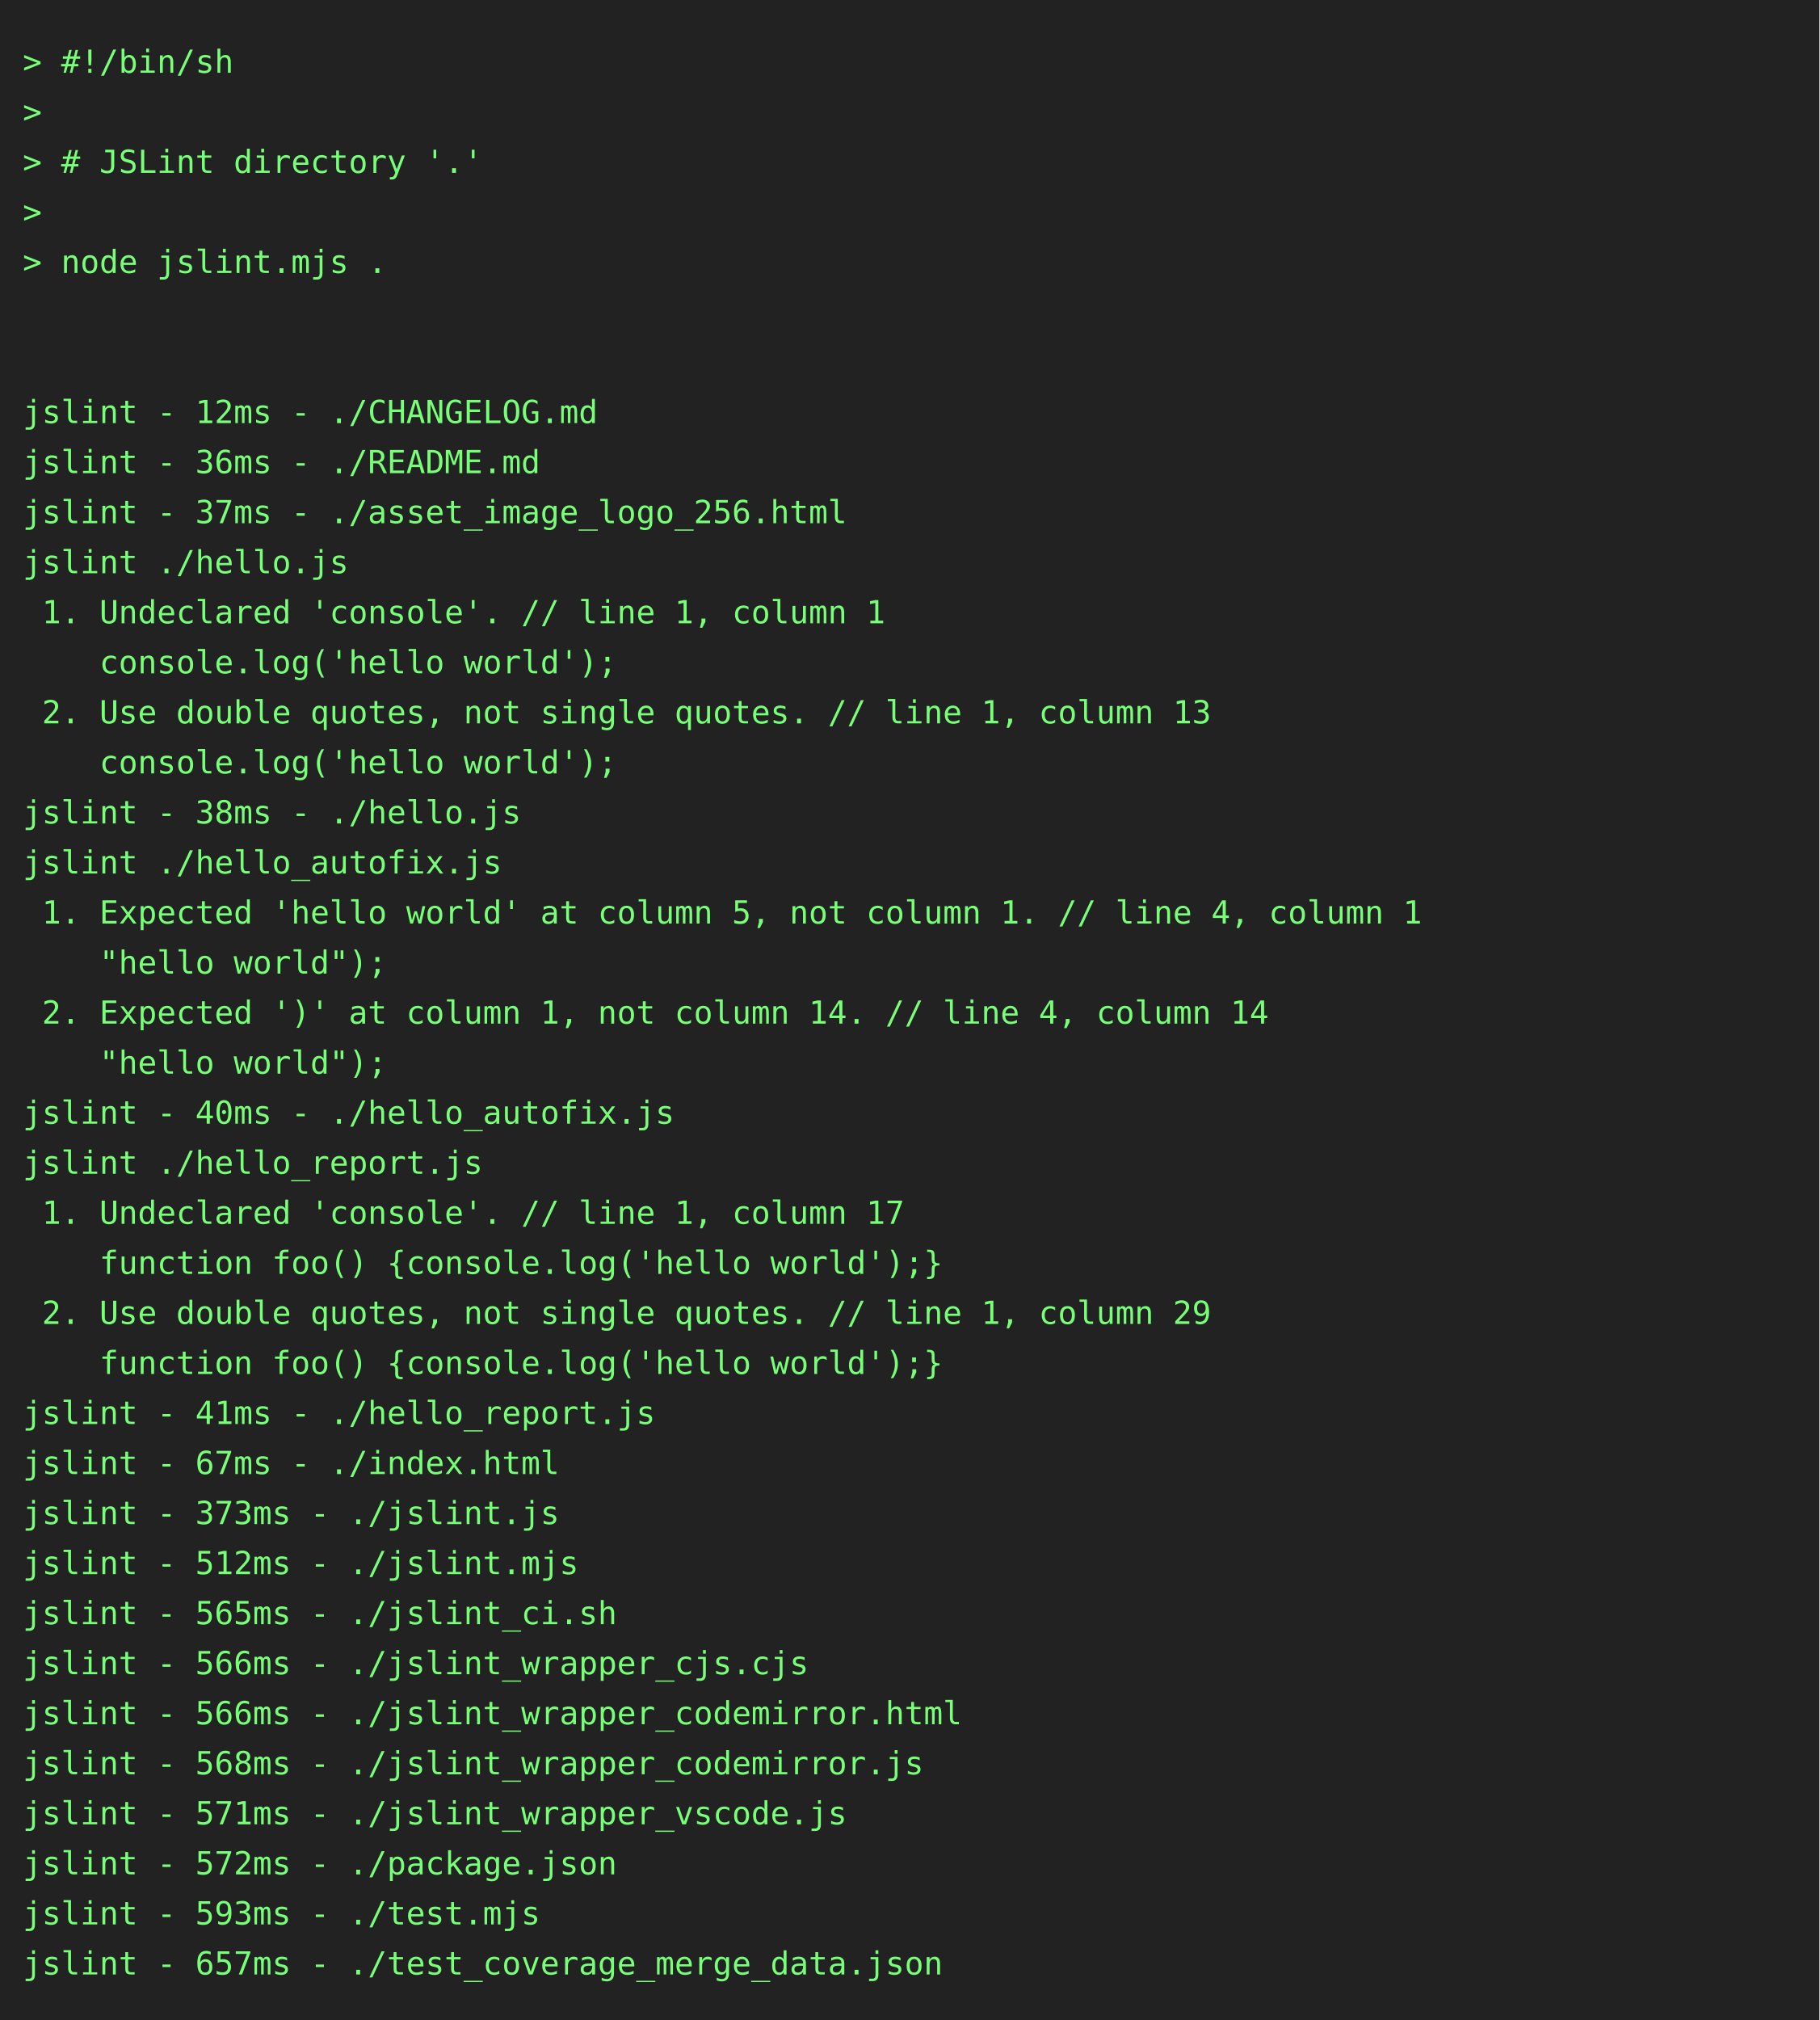
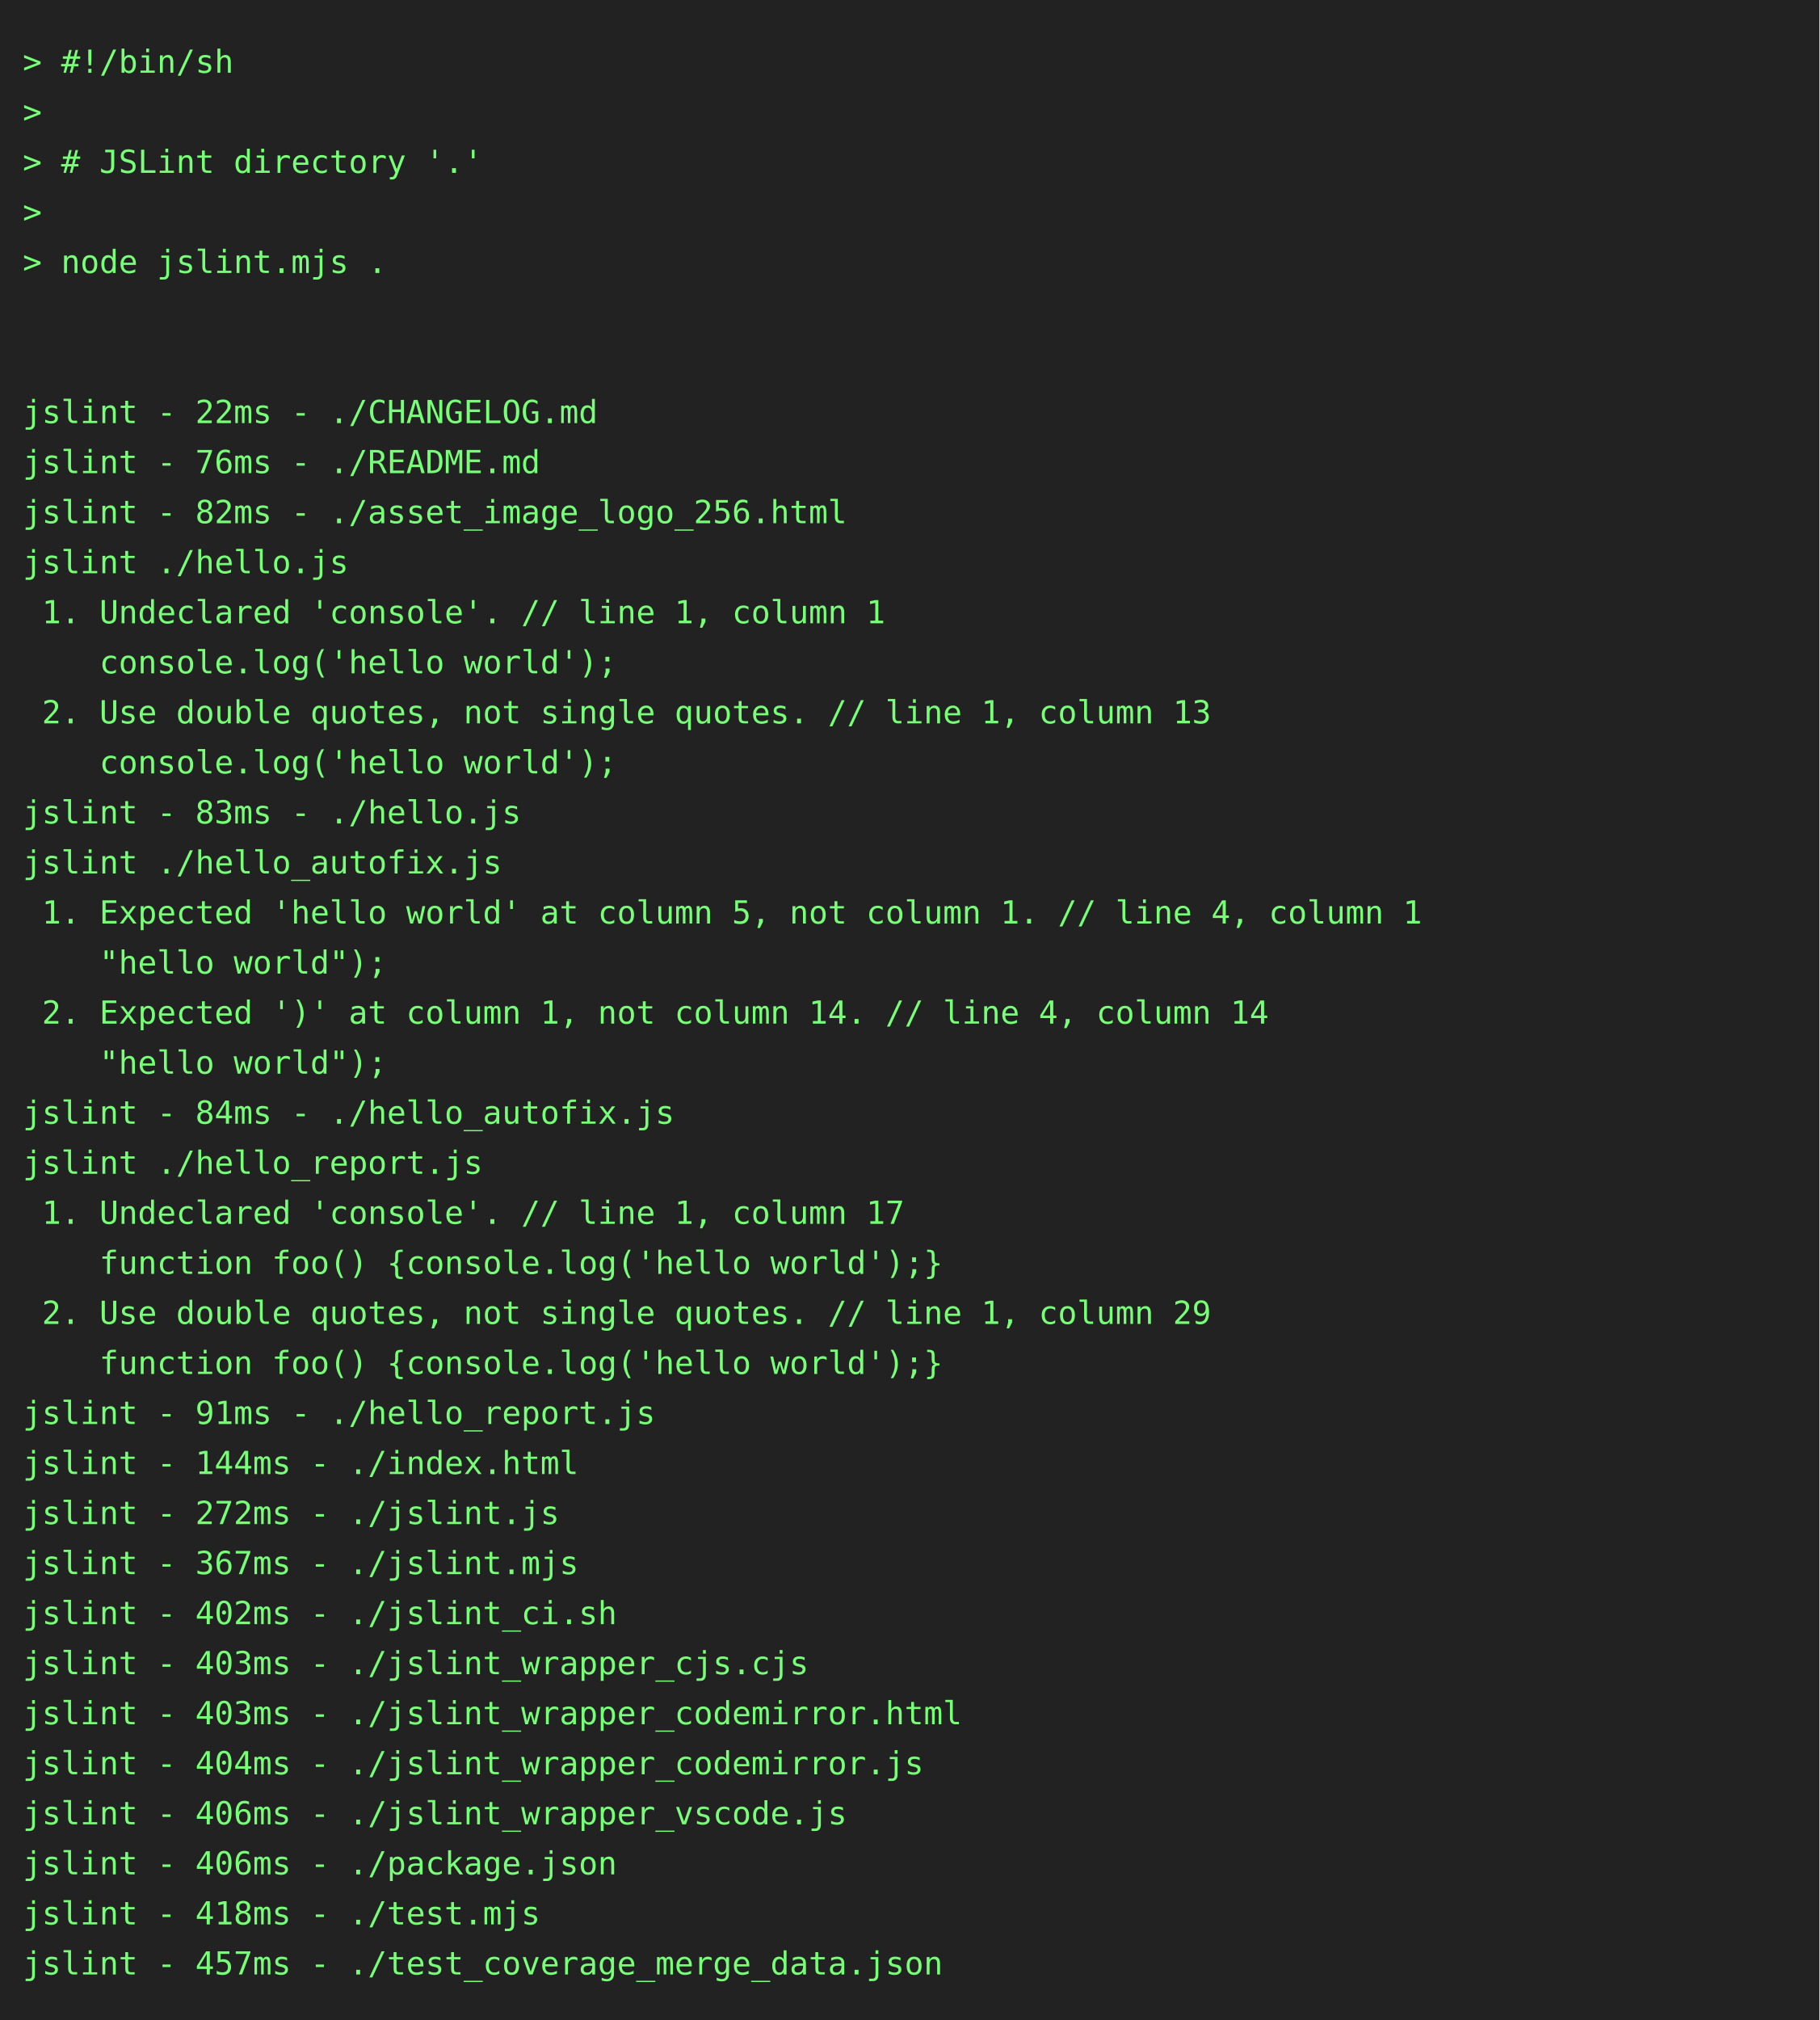
<svg xmlns="http://www.w3.org/2000/svg" height="888" width="800">
  <rect height="888" fill="#222" width="800" />
  <text fill="#7f7" font-family="consolas, menlo, monospace" font-size="14" xml:space="preserve">
    <tspan lengthAdjust="spacingAndGlyphs" textLength="768" x="10" y="32">&gt; #!/bin/sh                                                                                      </tspan>
    <tspan lengthAdjust="spacingAndGlyphs" textLength="768" x="10" y="54">&gt;                                                                                                </tspan>
    <tspan lengthAdjust="spacingAndGlyphs" textLength="768" x="10" y="76">&gt; # JSLint directory '.'                                                                         </tspan>
    <tspan lengthAdjust="spacingAndGlyphs" textLength="768" x="10" y="98">&gt;                                                                                                </tspan>
    <tspan lengthAdjust="spacingAndGlyphs" textLength="768" x="10" y="120">&gt; node jslint.mjs .                                                                              </tspan>
    <tspan lengthAdjust="spacingAndGlyphs" textLength="768" x="10" y="142">                                                                                                 </tspan>
    <tspan lengthAdjust="spacingAndGlyphs" textLength="768" x="10" y="164">                                                                                                 </tspan>
-     <tspan lengthAdjust="spacingAndGlyphs" textLength="768" x="10" y="186">jslint - 12ms - ./CHANGELOG.md                                                                   </tspan>
-     <tspan lengthAdjust="spacingAndGlyphs" textLength="768" x="10" y="208">jslint - 36ms - ./README.md                                                                      </tspan>
-     <tspan lengthAdjust="spacingAndGlyphs" textLength="768" x="10" y="230">jslint - 37ms - ./asset_image_logo_256.html                                                      </tspan>
+     <tspan lengthAdjust="spacingAndGlyphs" textLength="768" x="10" y="186">jslint - 22ms - ./CHANGELOG.md                                                                   </tspan>
+     <tspan lengthAdjust="spacingAndGlyphs" textLength="768" x="10" y="208">jslint - 76ms - ./README.md                                                                      </tspan>
+     <tspan lengthAdjust="spacingAndGlyphs" textLength="768" x="10" y="230">jslint - 82ms - ./asset_image_logo_256.html                                                      </tspan>
    <tspan lengthAdjust="spacingAndGlyphs" textLength="768" x="10" y="252">jslint ./hello.js                                                                                </tspan>
    <tspan lengthAdjust="spacingAndGlyphs" textLength="768" x="10" y="274"> 1. Undeclared 'console'. // line 1, column 1                                                    </tspan>
    <tspan lengthAdjust="spacingAndGlyphs" textLength="768" x="10" y="296">    console.log('hello world');                                                                  </tspan>
    <tspan lengthAdjust="spacingAndGlyphs" textLength="768" x="10" y="318"> 2. Use double quotes, not single quotes. // line 1, column 13                                   </tspan>
    <tspan lengthAdjust="spacingAndGlyphs" textLength="768" x="10" y="340">    console.log('hello world');                                                                  </tspan>
-     <tspan lengthAdjust="spacingAndGlyphs" textLength="768" x="10" y="362">jslint - 38ms - ./hello.js                                                                       </tspan>
+     <tspan lengthAdjust="spacingAndGlyphs" textLength="768" x="10" y="362">jslint - 83ms - ./hello.js                                                                       </tspan>
    <tspan lengthAdjust="spacingAndGlyphs" textLength="768" x="10" y="384">jslint ./hello_autofix.js                                                                        </tspan>
    <tspan lengthAdjust="spacingAndGlyphs" textLength="768" x="10" y="406"> 1. Expected 'hello world' at column 5, not column 1. // line 4, column 1                        </tspan>
    <tspan lengthAdjust="spacingAndGlyphs" textLength="768" x="10" y="428">    "hello world");                                                                              </tspan>
    <tspan lengthAdjust="spacingAndGlyphs" textLength="768" x="10" y="450"> 2. Expected ')' at column 1, not column 14. // line 4, column 14                                </tspan>
    <tspan lengthAdjust="spacingAndGlyphs" textLength="768" x="10" y="472">    "hello world");                                                                              </tspan>
-     <tspan lengthAdjust="spacingAndGlyphs" textLength="768" x="10" y="494">jslint - 40ms - ./hello_autofix.js                                                               </tspan>
+     <tspan lengthAdjust="spacingAndGlyphs" textLength="768" x="10" y="494">jslint - 84ms - ./hello_autofix.js                                                               </tspan>
    <tspan lengthAdjust="spacingAndGlyphs" textLength="768" x="10" y="516">jslint ./hello_report.js                                                                         </tspan>
    <tspan lengthAdjust="spacingAndGlyphs" textLength="768" x="10" y="538"> 1. Undeclared 'console'. // line 1, column 17                                                   </tspan>
    <tspan lengthAdjust="spacingAndGlyphs" textLength="768" x="10" y="560">    function foo() {console.log('hello world');}                                                 </tspan>
    <tspan lengthAdjust="spacingAndGlyphs" textLength="768" x="10" y="582"> 2. Use double quotes, not single quotes. // line 1, column 29                                   </tspan>
    <tspan lengthAdjust="spacingAndGlyphs" textLength="768" x="10" y="604">    function foo() {console.log('hello world');}                                                 </tspan>
-     <tspan lengthAdjust="spacingAndGlyphs" textLength="768" x="10" y="626">jslint - 41ms - ./hello_report.js                                                                </tspan>
-     <tspan lengthAdjust="spacingAndGlyphs" textLength="768" x="10" y="648">jslint - 67ms - ./index.html                                                                     </tspan>
-     <tspan lengthAdjust="spacingAndGlyphs" textLength="768" x="10" y="670">jslint - 373ms - ./jslint.js                                                                     </tspan>
-     <tspan lengthAdjust="spacingAndGlyphs" textLength="768" x="10" y="692">jslint - 512ms - ./jslint.mjs                                                                    </tspan>
-     <tspan lengthAdjust="spacingAndGlyphs" textLength="768" x="10" y="714">jslint - 565ms - ./jslint_ci.sh                                                                  </tspan>
-     <tspan lengthAdjust="spacingAndGlyphs" textLength="768" x="10" y="736">jslint - 566ms - ./jslint_wrapper_cjs.cjs                                                        </tspan>
-     <tspan lengthAdjust="spacingAndGlyphs" textLength="768" x="10" y="758">jslint - 566ms - ./jslint_wrapper_codemirror.html                                                </tspan>
-     <tspan lengthAdjust="spacingAndGlyphs" textLength="768" x="10" y="780">jslint - 568ms - ./jslint_wrapper_codemirror.js                                                  </tspan>
-     <tspan lengthAdjust="spacingAndGlyphs" textLength="768" x="10" y="802">jslint - 571ms - ./jslint_wrapper_vscode.js                                                      </tspan>
-     <tspan lengthAdjust="spacingAndGlyphs" textLength="768" x="10" y="824">jslint - 572ms - ./package.json                                                                  </tspan>
-     <tspan lengthAdjust="spacingAndGlyphs" textLength="768" x="10" y="846">jslint - 593ms - ./test.mjs                                                                      </tspan>
-     <tspan lengthAdjust="spacingAndGlyphs" textLength="768" x="10" y="868">jslint - 657ms - ./test_coverage_merge_data.json                                                 </tspan>
+     <tspan lengthAdjust="spacingAndGlyphs" textLength="768" x="10" y="626">jslint - 91ms - ./hello_report.js                                                                </tspan>
+     <tspan lengthAdjust="spacingAndGlyphs" textLength="768" x="10" y="648">jslint - 144ms - ./index.html                                                                    </tspan>
+     <tspan lengthAdjust="spacingAndGlyphs" textLength="768" x="10" y="670">jslint - 272ms - ./jslint.js                                                                     </tspan>
+     <tspan lengthAdjust="spacingAndGlyphs" textLength="768" x="10" y="692">jslint - 367ms - ./jslint.mjs                                                                    </tspan>
+     <tspan lengthAdjust="spacingAndGlyphs" textLength="768" x="10" y="714">jslint - 402ms - ./jslint_ci.sh                                                                  </tspan>
+     <tspan lengthAdjust="spacingAndGlyphs" textLength="768" x="10" y="736">jslint - 403ms - ./jslint_wrapper_cjs.cjs                                                        </tspan>
+     <tspan lengthAdjust="spacingAndGlyphs" textLength="768" x="10" y="758">jslint - 403ms - ./jslint_wrapper_codemirror.html                                                </tspan>
+     <tspan lengthAdjust="spacingAndGlyphs" textLength="768" x="10" y="780">jslint - 404ms - ./jslint_wrapper_codemirror.js                                                  </tspan>
+     <tspan lengthAdjust="spacingAndGlyphs" textLength="768" x="10" y="802">jslint - 406ms - ./jslint_wrapper_vscode.js                                                      </tspan>
+     <tspan lengthAdjust="spacingAndGlyphs" textLength="768" x="10" y="824">jslint - 406ms - ./package.json                                                                  </tspan>
+     <tspan lengthAdjust="spacingAndGlyphs" textLength="768" x="10" y="846">jslint - 418ms - ./test.mjs                                                                      </tspan>
+     <tspan lengthAdjust="spacingAndGlyphs" textLength="768" x="10" y="868">jslint - 457ms - ./test_coverage_merge_data.json                                                 </tspan>
  </text>
</svg>
